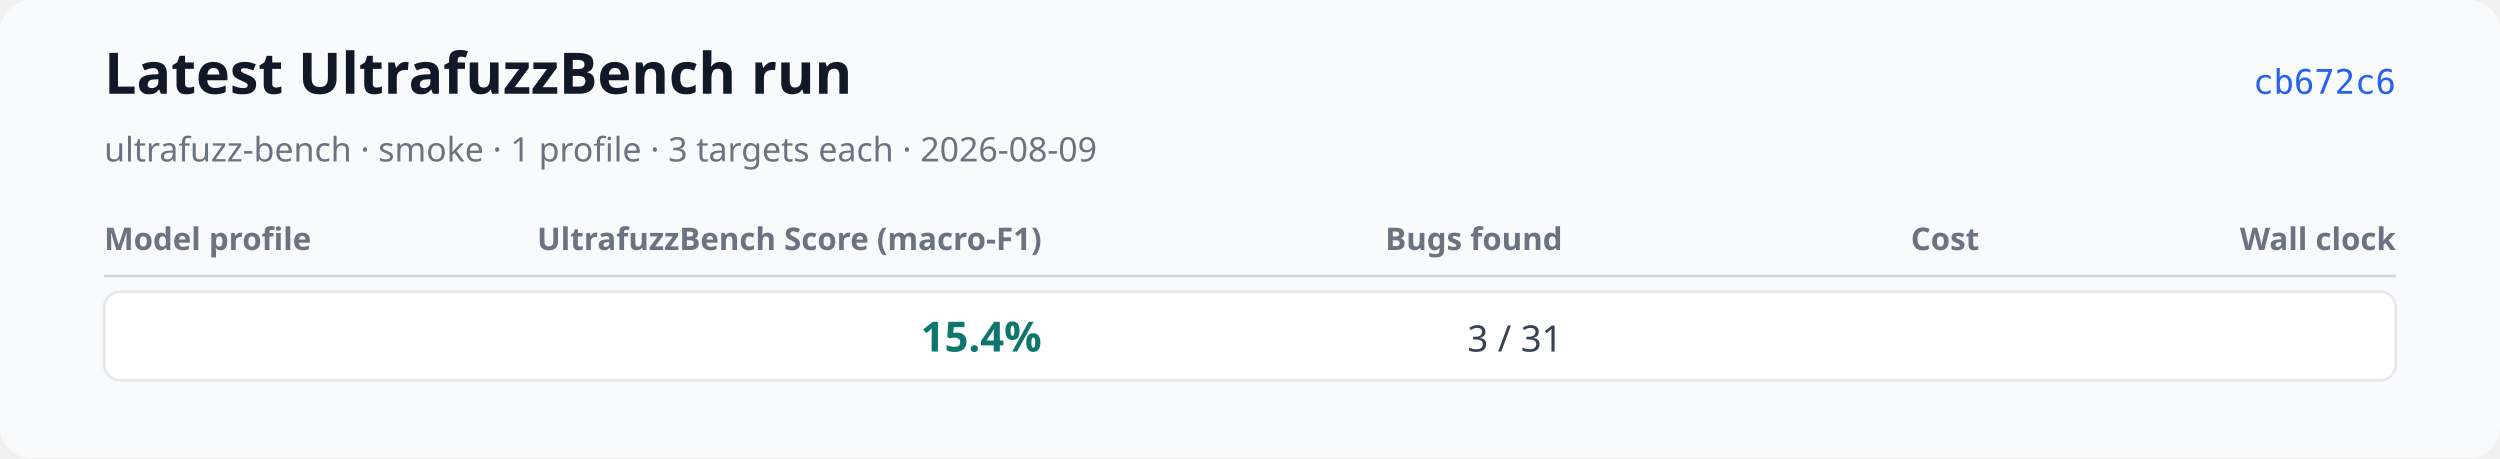
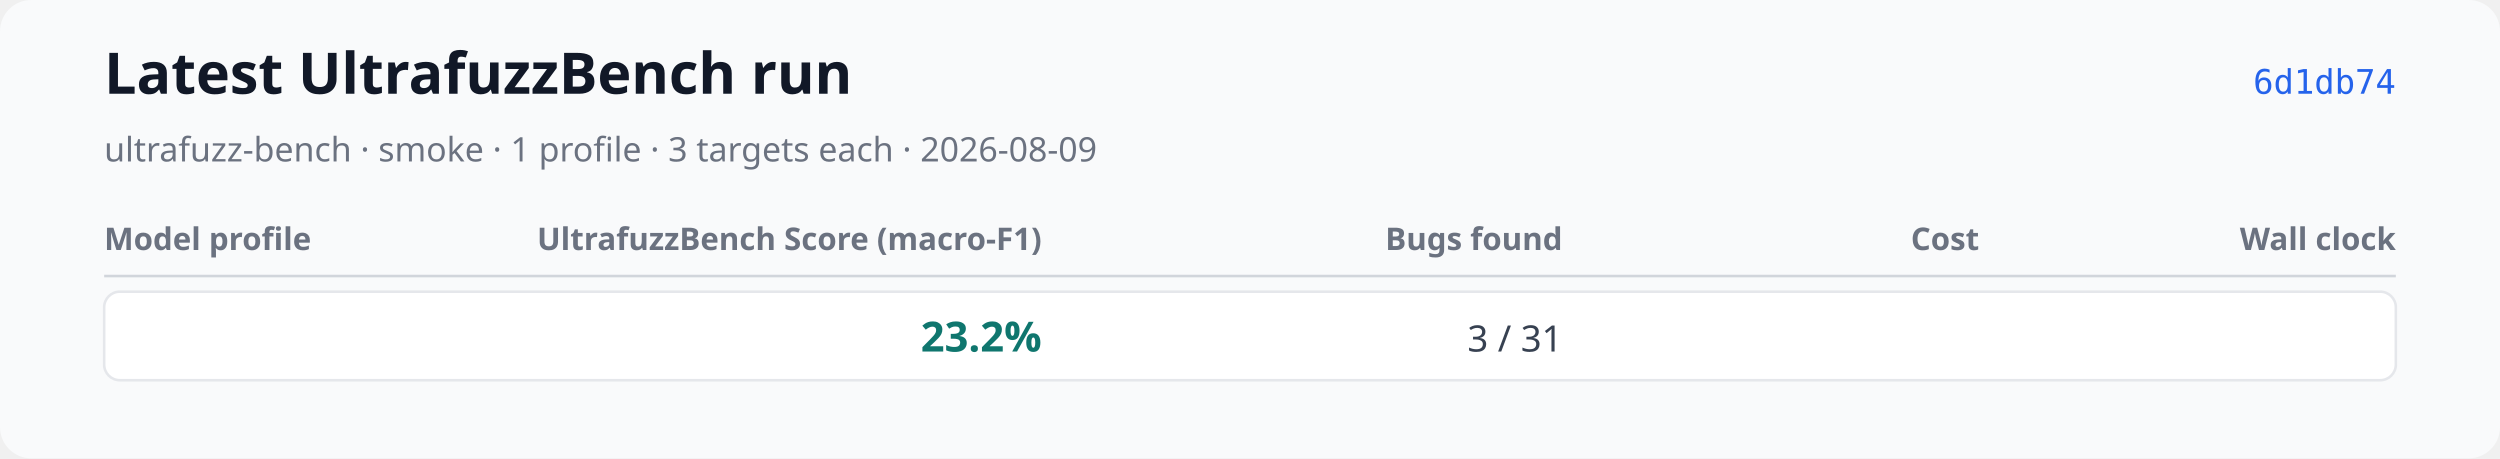
<svg xmlns="http://www.w3.org/2000/svg" xmlns:xlink="http://www.w3.org/1999/xlink" width="960" height="176" viewBox="0 0 960 176" role="img" aria-labelledby="title desc">
  <rect width="960" height="176" rx="12" fill="#f9fafb" />
  <text x="40" y="36" font-family="system-ui, sans-serif" font-size="22" font-weight="600" fill="#111827">Latest UltrafuzzBench run</text>
  <text x="40" y="62" font-family="system-ui, sans-serif" font-size="13" fill="#6b7280">ultrafuzz-bench · smoke · 1 profile · 3 targets each · 2026-08-09</text>
-   <a href="https://github.com/monad-developers/ultrafuzz/commit/cb672c67bbe1255a0c96dc2e89653e7422f2246b" xlink:href="https://github.com/monad-developers/ultrafuzz/commit/cb672c67bbe1255a0c96dc2e89653e7422f2246b">
-     <text x="920" y="36" text-anchor="end" font-family="ui-monospace, monospace" font-size="13" fill="#2563eb">cb672c6</text>
+   <a href="https://github.com/monad-developers/ultrafuzz/commit/6d1db74df734ad9503069c86c6eea51eff51d569" xlink:href="https://github.com/monad-developers/ultrafuzz/commit/6d1db74df734ad9503069c86c6eea51eff51d569">
+     <text x="920" y="36" text-anchor="end" font-family="ui-monospace, monospace" font-size="13" fill="#2563eb">6d1db74</text>
  </a>
  <text x="40" y="96" font-family="system-ui, sans-serif" font-size="12" font-weight="600" fill="#6b7280">Model profile</text>
  <text x="400" y="96" text-anchor="end" font-family="system-ui, sans-serif" font-size="12" font-weight="600" fill="#6b7280">UltrafuzzBench Score (macro-F1)</text>
  <text x="600" y="96" text-anchor="end" font-family="system-ui, sans-serif" font-size="12" font-weight="600" fill="#6b7280">Bugs found</text>
  <text x="760" y="96" text-anchor="end" font-family="system-ui, sans-serif" font-size="12" font-weight="600" fill="#6b7280">Cost</text>
  <text x="920" y="96" text-anchor="end" font-family="system-ui, sans-serif" font-size="12" font-weight="600" fill="#6b7280">Wall clock</text>
  <line x1="40" y1="106" x2="920" y2="106" stroke="#d1d5db" />
  <rect x="40" y="112" width="880" height="34" rx="6" fill="#ffffff" stroke="#e5e7eb" />
  <text x="52" y="135" font-family="system-ui, sans-serif" font-size="14" font-weight="600" fill="#111827" />
-   <text x="400" y="135" text-anchor="end" font-family="system-ui, sans-serif" font-size="16" font-weight="700" fill="#0f766e">15.4%</text>
+   <text x="400" y="135" text-anchor="end" font-family="system-ui, sans-serif" font-size="16" font-weight="700" fill="#0f766e">23.2%</text>
  <text x="600" y="135" text-anchor="end" font-family="system-ui, sans-serif" font-size="14" fill="#374151">3 / 31</text>
  <text data-metric="cost_usd" data-status="complete" data-available-target-count="3" data-expected-target-count="3" x="760" y="135" text-anchor="end" font-family="system-ui, sans-serif" font-size="14" fill="#374151" />
-   <text data-metric="wall_clock_seconds" data-status="complete" data-available-target-count="3" data-expected-target-count="3" x="920" y="135" text-anchor="end" font-family="system-ui, sans-serif" font-size="14" fill="#374151" />
+   <text data-metric="wall_clock_seconds" data-status="partial" data-available-target-count="3" data-expected-target-count="3" x="920" y="135" text-anchor="end" font-family="system-ui, sans-serif" font-size="12" fill="#374151" />
</svg>
